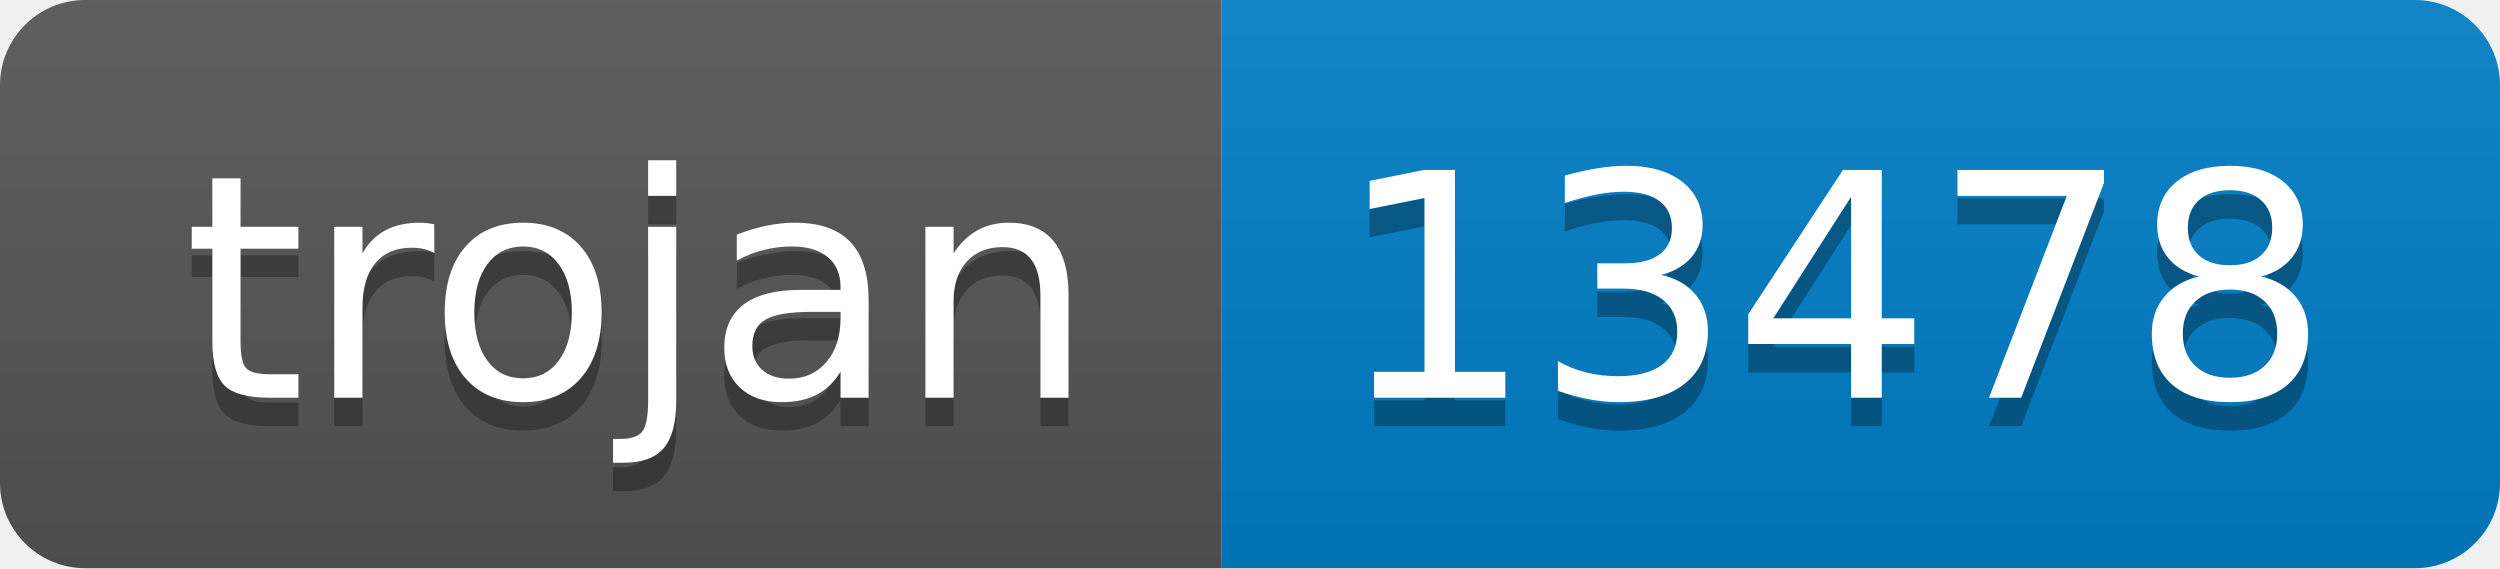
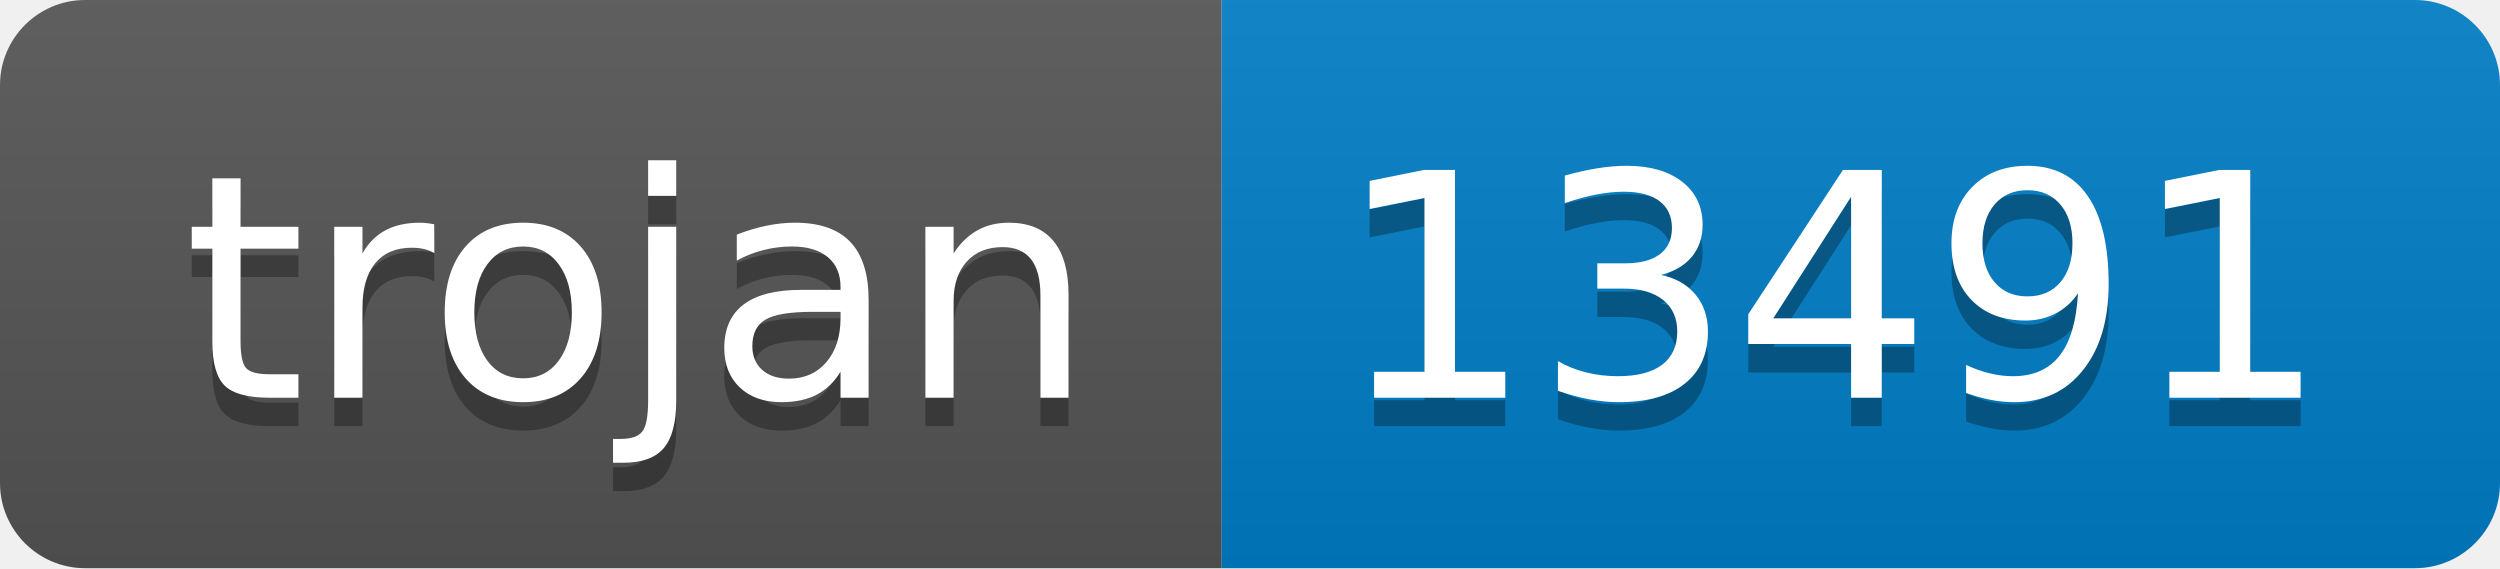
- <svg xmlns="http://www.w3.org/2000/svg" width="88" height="20" role="img" aria-label="trojan: 13478">
+ <svg xmlns="http://www.w3.org/2000/svg" width="88" height="20" role="img" aria-label="trojan: 13491">
  <linearGradient id="s" x2="0" y2="100%">
    <stop offset="0" stop-color="#bbb" stop-opacity=".1" />
    <stop offset="1" stop-opacity=".1" />
  </linearGradient>
  <clipPath id="r">
    <rect width="88" height="20" rx="3" fill="#fff" />
  </clipPath>
  <g clip-path="url(#r)">
    <rect width="43" height="20" fill="#555" />
    <rect x="43" width="45" height="20" fill="#007ec6" />
    <rect width="88" height="20" fill="url(#s)" />
  </g>
  <g fill="#fff" text-anchor="middle" font-family="Verdana,Geneva,DejaVu Sans,sans-serif" text-rendering="geometricPrecision" font-size="110">
    <text aria-hidden="true" x="225" y="150" fill="#010101" fill-opacity=".3" transform="scale(.1)" textLength="330">trojan</text>
    <text x="225" y="140" transform="scale(.1)" fill="#fff" textLength="330">trojan</text>
-     <text aria-hidden="true" x="645" y="150" fill="#010101" fill-opacity=".3" transform="scale(.1)" textLength="350">13478</text>
-     <text x="645" y="140" transform="scale(.1)" fill="#fff" textLength="350">13478</text>
+     <text aria-hidden="true" x="645" y="150" fill="#010101" fill-opacity=".3" transform="scale(.1)" textLength="350">13491</text>
+     <text x="645" y="140" transform="scale(.1)" fill="#fff" textLength="350">13491</text>
  </g>
</svg>
